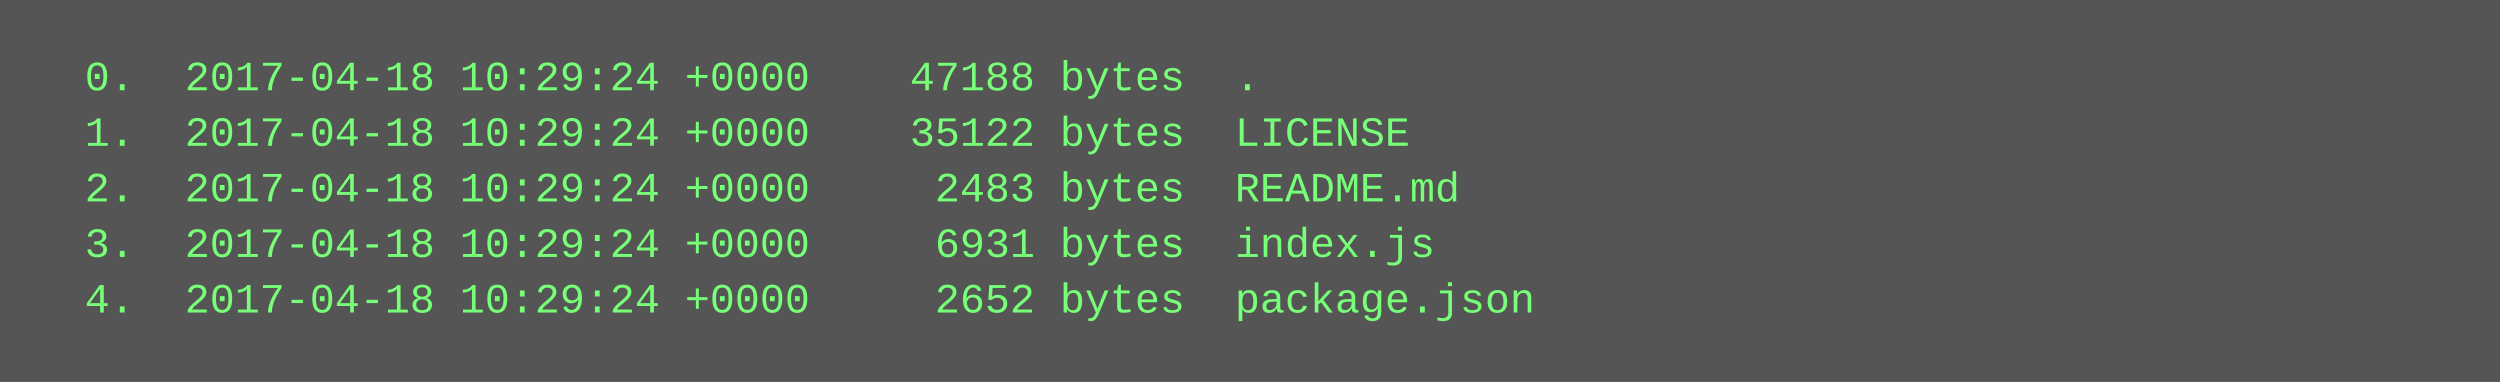
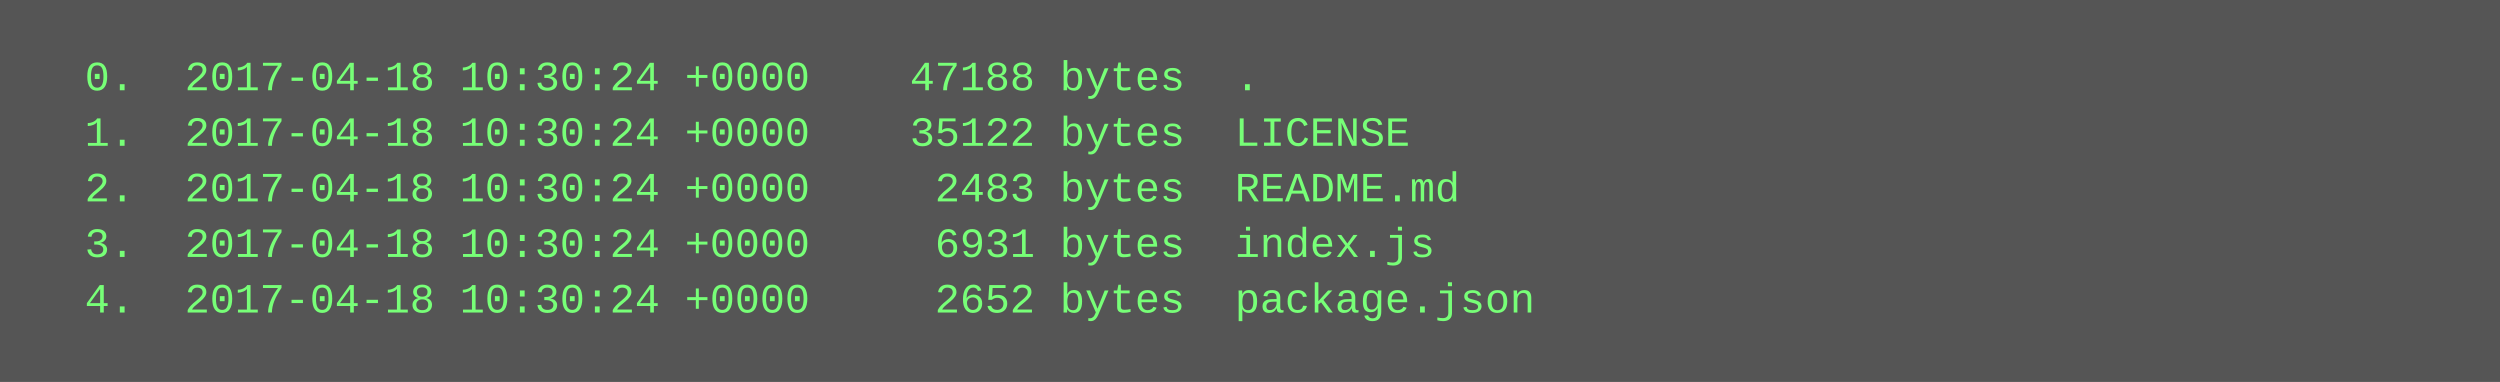
<svg xmlns="http://www.w3.org/2000/svg" height="110" width="720">
  <rect height="110" fill="#555" width="720" />
  <text fill="#7f7" font-family="Courier New" font-size="12" xml:space="preserve">
-     <tspan x="10" y="26">  0.  2017-04-18 10:29:24 +0000    47188 bytes  .</tspan>
-     <tspan x="10" y="42">  1.  2017-04-18 10:29:24 +0000    35122 bytes  LICENSE</tspan>
-     <tspan x="10" y="58">  2.  2017-04-18 10:29:24 +0000     2483 bytes  README.md</tspan>
-     <tspan x="10" y="74">  3.  2017-04-18 10:29:24 +0000     6931 bytes  index.js</tspan>
-     <tspan x="10" y="90">  4.  2017-04-18 10:29:24 +0000     2652 bytes  package.json</tspan>
+     <tspan x="10" y="26">  0.  2017-04-18 10:30:24 +0000    47188 bytes  .</tspan>
+     <tspan x="10" y="42">  1.  2017-04-18 10:30:24 +0000    35122 bytes  LICENSE</tspan>
+     <tspan x="10" y="58">  2.  2017-04-18 10:30:24 +0000     2483 bytes  README.md</tspan>
+     <tspan x="10" y="74">  3.  2017-04-18 10:30:24 +0000     6931 bytes  index.js</tspan>
+     <tspan x="10" y="90">  4.  2017-04-18 10:30:24 +0000     2652 bytes  package.json</tspan>
  </text>
</svg>
